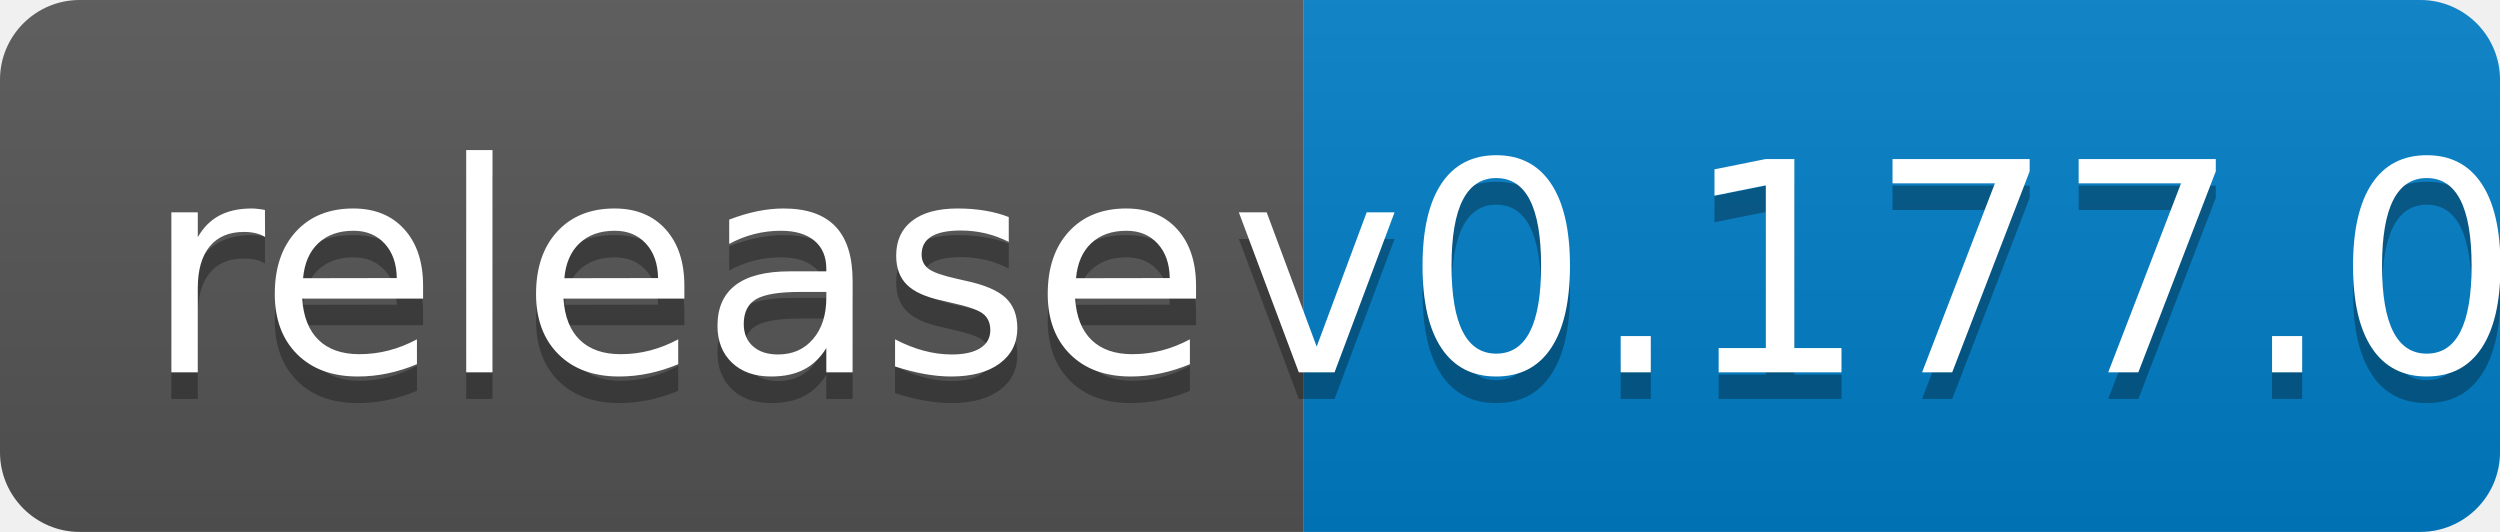
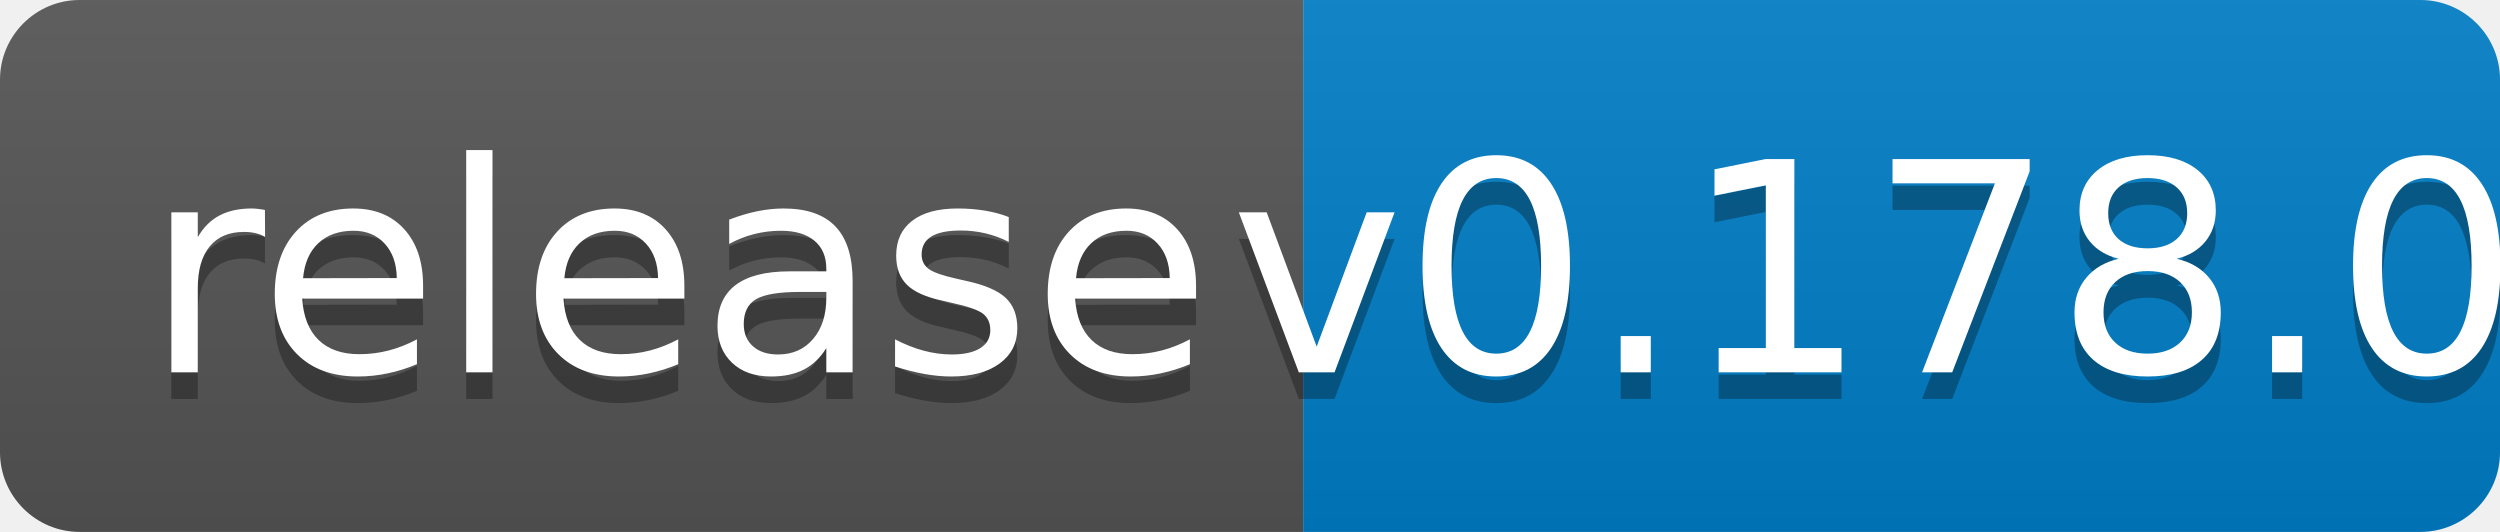
<svg xmlns="http://www.w3.org/2000/svg" width="94" height="20">
  <linearGradient id="b" x2="0" y2="100%">
    <stop offset="0" stop-color="#bbb" stop-opacity=".1" />
    <stop offset="1" stop-opacity=".1" />
  </linearGradient>
  <clipPath id="a">
    <rect width="94" height="20" rx="3" fill="#fff" />
  </clipPath>
  <g clip-path="url(#a)">
    <path fill="#555" d="M0 0h49v20H0z" />
    <path fill="#007ec6" d="M49 0h45v20H49z" />
    <path fill="url(#b)" d="M0 0h94v20H0z" />
  </g>
  <g fill="#fff" text-anchor="middle" font-family="DejaVu Sans,Verdana,Geneva,sans-serif" font-size="110">
    <text x="255" y="150" fill="#010101" fill-opacity=".3" transform="scale(.1)" textLength="390">release</text>
    <text x="255" y="140" transform="scale(.1)" textLength="390">release</text>
-     <text x="705" y="150" fill="#010101" fill-opacity=".3" transform="scale(.1)" textLength="350">v0.177.0</text>
-     <text x="705" y="140" transform="scale(.1)" textLength="350">v0.177.0</text>
+     <text x="705" y="150" fill="#010101" fill-opacity=".3" transform="scale(.1)" textLength="350">v0.178.0</text>
+     <text x="705" y="140" transform="scale(.1)" textLength="350">v0.178.0</text>
  </g>
</svg>
